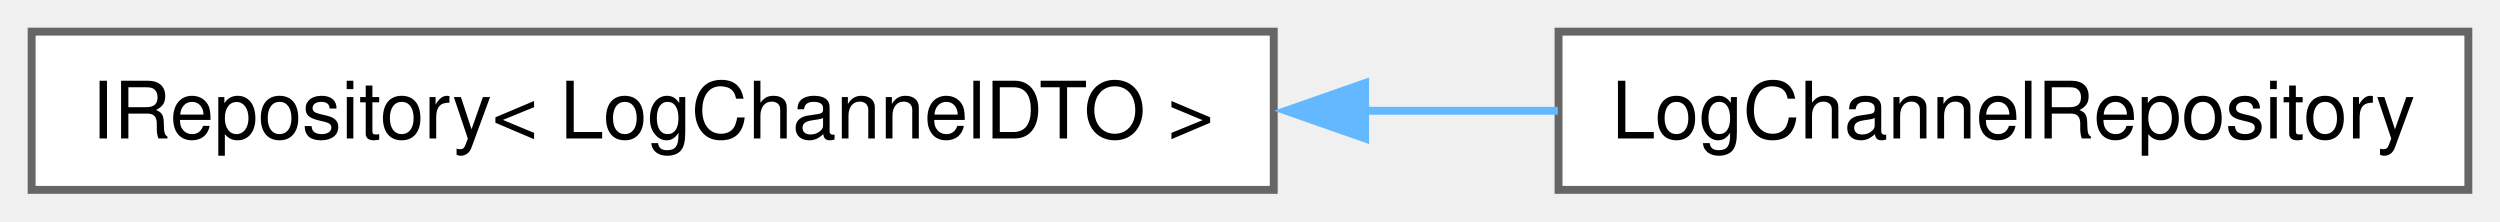
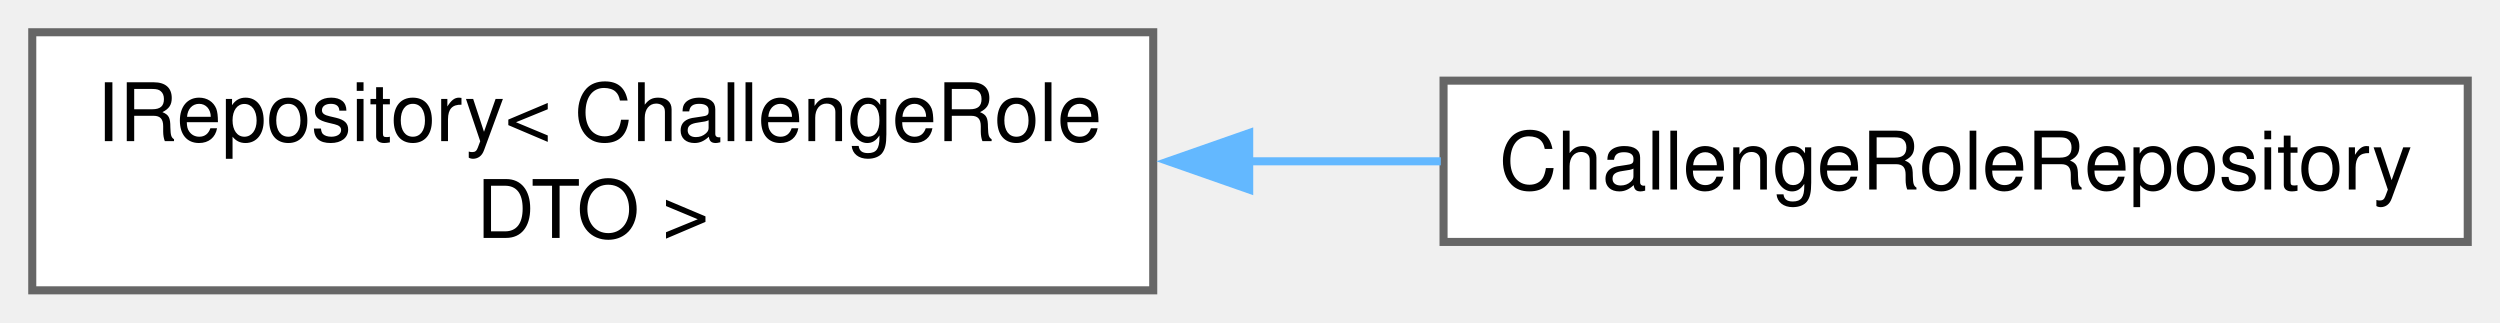
- <svg xmlns="http://www.w3.org/2000/svg" xmlns:xlink="http://www.w3.org/1999/xlink" width="316pt" height="28pt" viewBox="0.00 0.00 316.00 28.00">
-   <g id="graph0" class="graph" transform="scale(1 1) rotate(0) translate(4 24)">
+ <svg xmlns="http://www.w3.org/2000/svg" xmlns:xlink="http://www.w3.org/1999/xlink" width="310pt" height="40pt" viewBox="0.00 0.00 310.00 40.00">
+   <g id="graph0" class="graph" transform="scale(1 1) rotate(0) translate(4 36)">
    <g id="Node000000" class="node">
      <g id="a_Node000000">
        <a xlink:href="classIRepository.html" target="_top" xlink:title=" ">
-           <polygon fill="white" stroke="#666666" points="157,-20 0,-20 0,0 157,0 157,-20" />
-           <text text-anchor="middle" x="78.5" y="-6.5" font-family="Helvetica,sans-Serif" font-size="10.00">IRepository&lt; LogChannelDTO &gt;</text>
+           <polygon fill="white" stroke="#666666" points="139,-32 0,-32 0,0 139,0 139,-32" />
+           <text text-anchor="start" x="8" y="-18.5" font-family="Helvetica,sans-Serif" font-size="10.00">IRepository&lt; ChallengeRole</text>
+           <text text-anchor="middle" x="69.5" y="-6.5" font-family="Helvetica,sans-Serif" font-size="10.00">DTO &gt;</text>
        </a>
      </g>
    </g>
    <g id="Node000001" class="node">
      <g id="a_Node000001">
-         <a xlink:href="classLogChannelRepository.html" target="_top" xlink:title=" ">
-           <polygon fill="white" stroke="#666666" points="308,-20 193,-20 193,0 308,0 308,-20" />
-           <text text-anchor="middle" x="250.5" y="-6.5" font-family="Helvetica,sans-Serif" font-size="10.00">LogChannelRepository</text>
+         <a xlink:href="classChallengeRoleRepository.html" target="_top" xlink:title=" ">
+           <polygon fill="white" stroke="#666666" points="302,-26 175,-26 175,-6 302,-6 302,-26" />
+           <text text-anchor="middle" x="238.5" y="-12.5" font-family="Helvetica,sans-Serif" font-size="10.00">ChallengeRoleRepository</text>
        </a>
      </g>
    </g>
-     <g id="edge21_Node000000_Node000001" class="edge">
-       <g id="a_edge21_Node000000_Node000001">
+     <g id="edge23_Node000000_Node000001" class="edge">
+       <g id="a_edge23_Node000000_Node000001">
        <a xlink:title=" ">
-           <path fill="none" stroke="#63b8ff" d="M168.4,-10C176.73,-10 185,-10 192.91,-10" />
-           <polygon fill="#63b8ff" stroke="#63b8ff" points="168.55,-6.5 158.55,-10 168.55,-13.5 168.55,-6.5" />
+           <path fill="none" stroke="#63b8ff" d="M150.7,-16C158.75,-16 166.83,-16 174.66,-16" />
+           <polygon fill="#63b8ff" stroke="#63b8ff" points="150.9,-12.5 140.9,-16 150.9,-19.5 150.9,-12.5" />
        </a>
      </g>
    </g>
  </g>
</svg>
